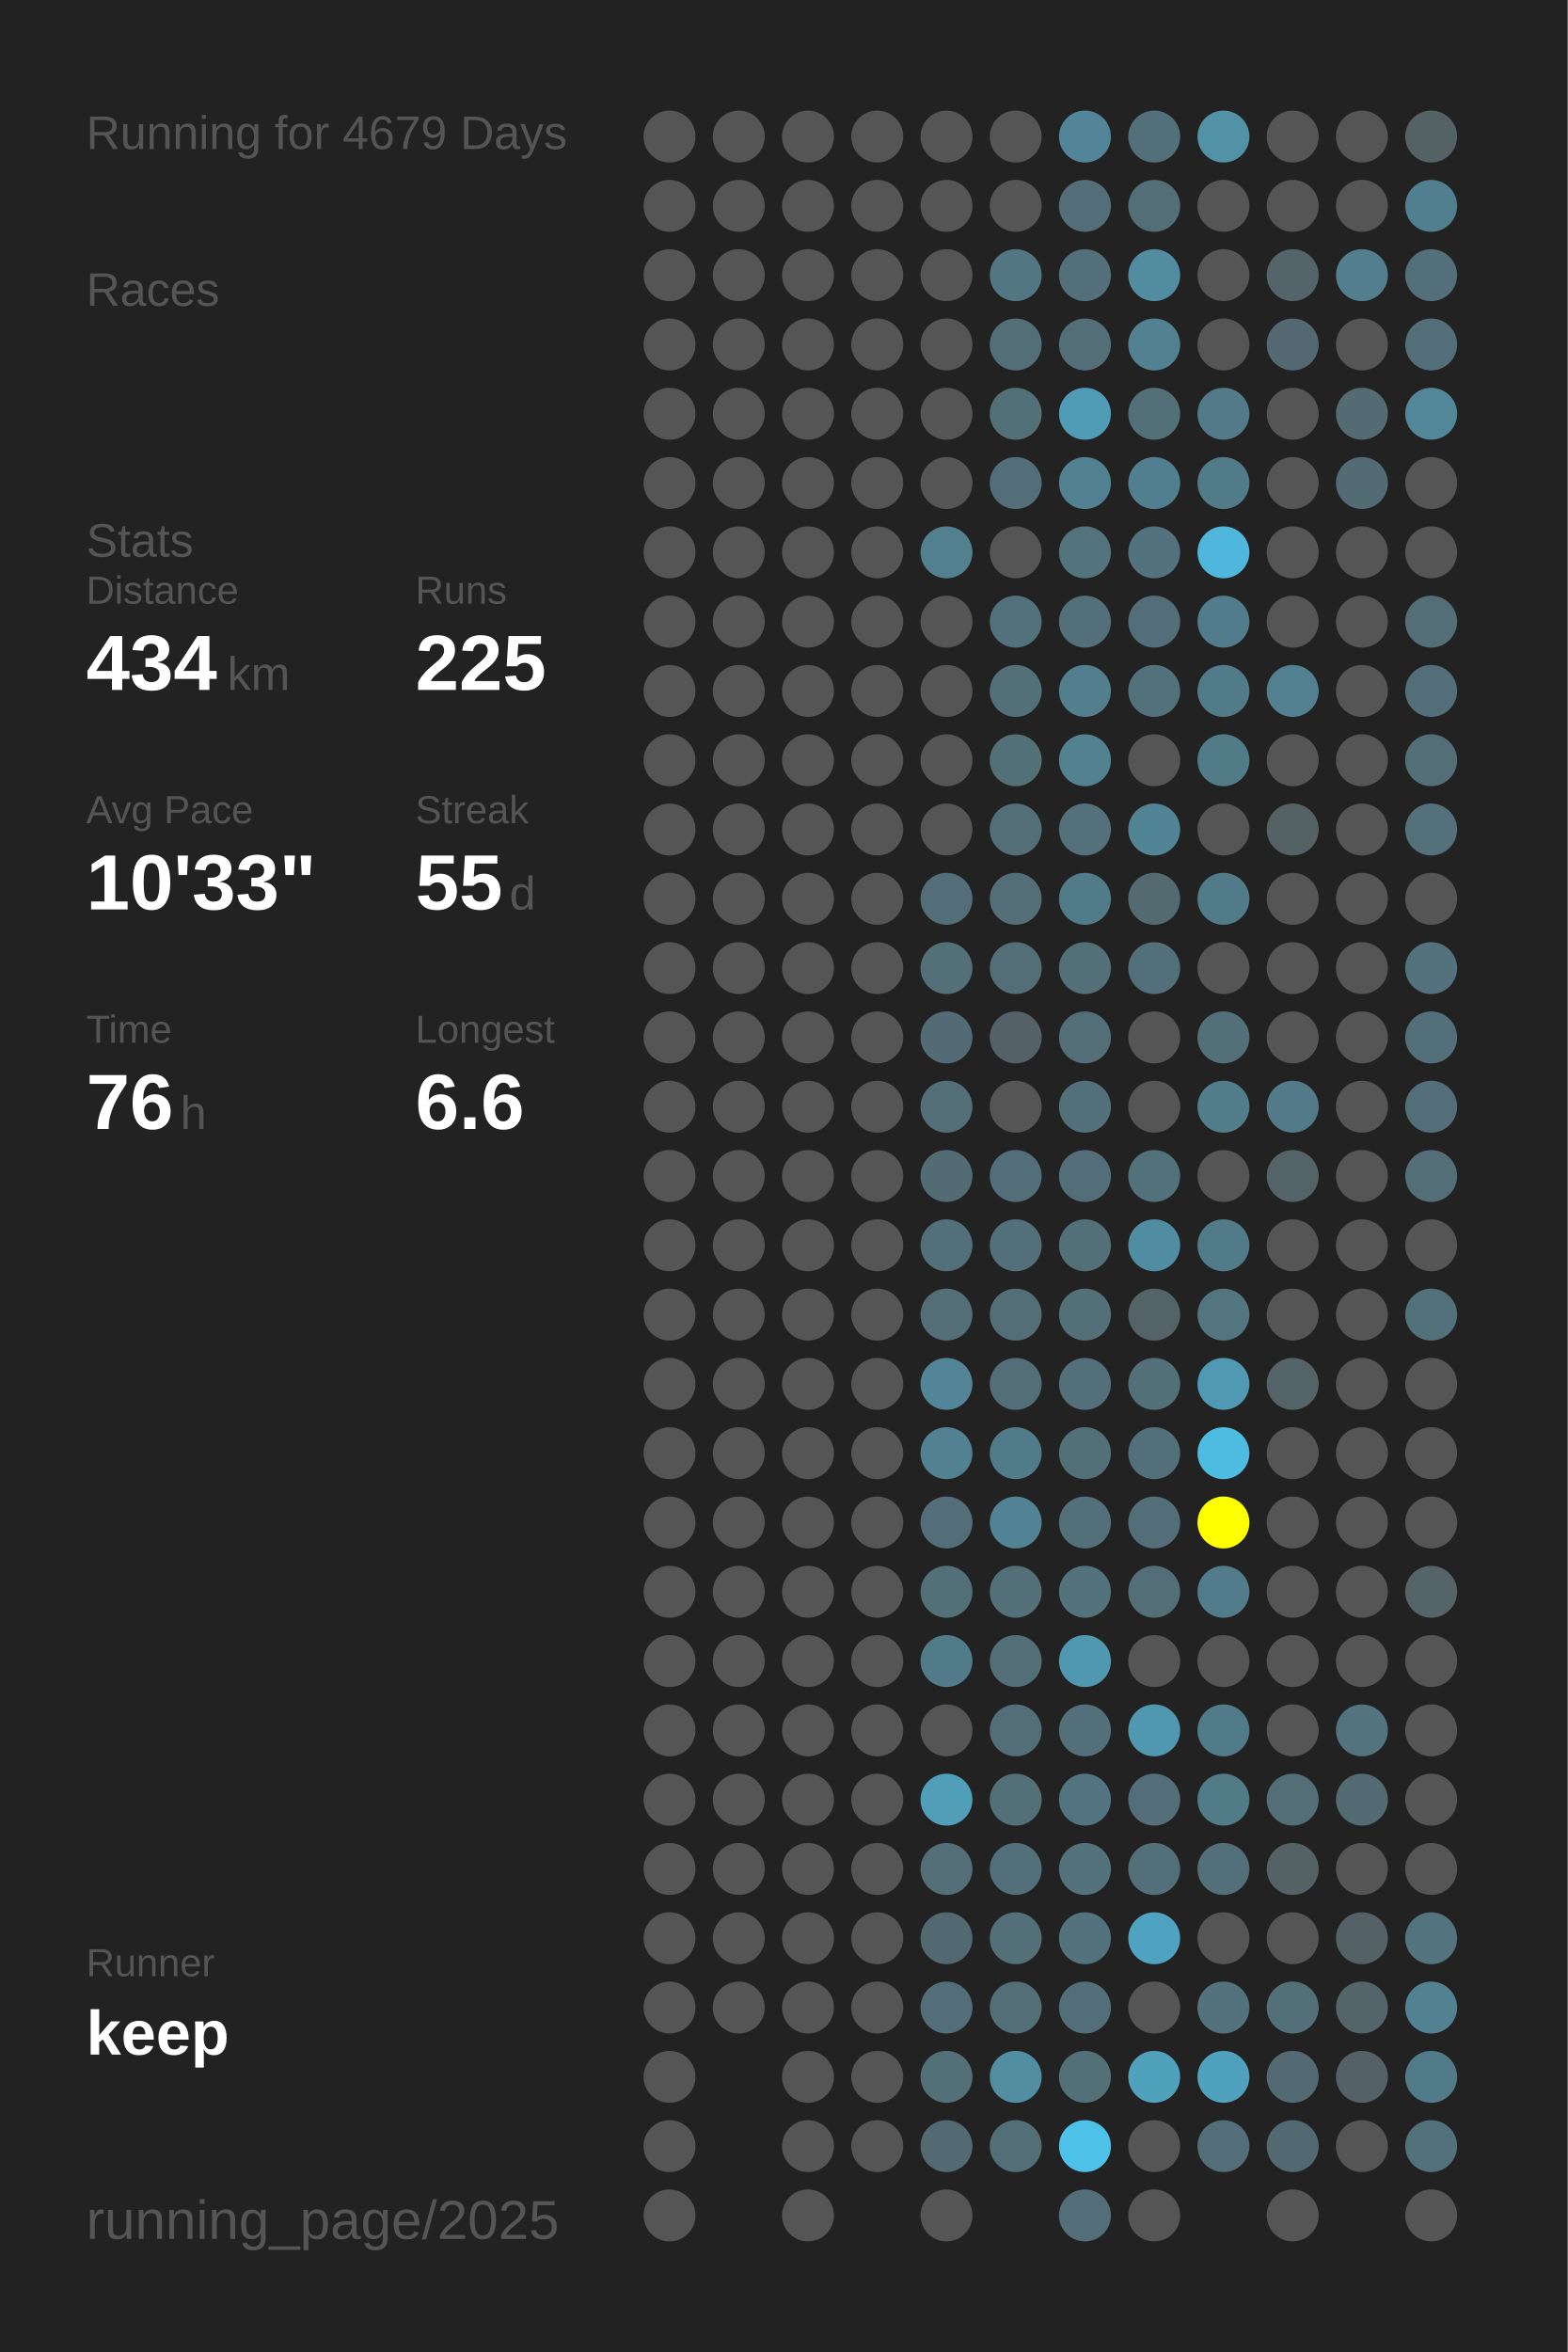
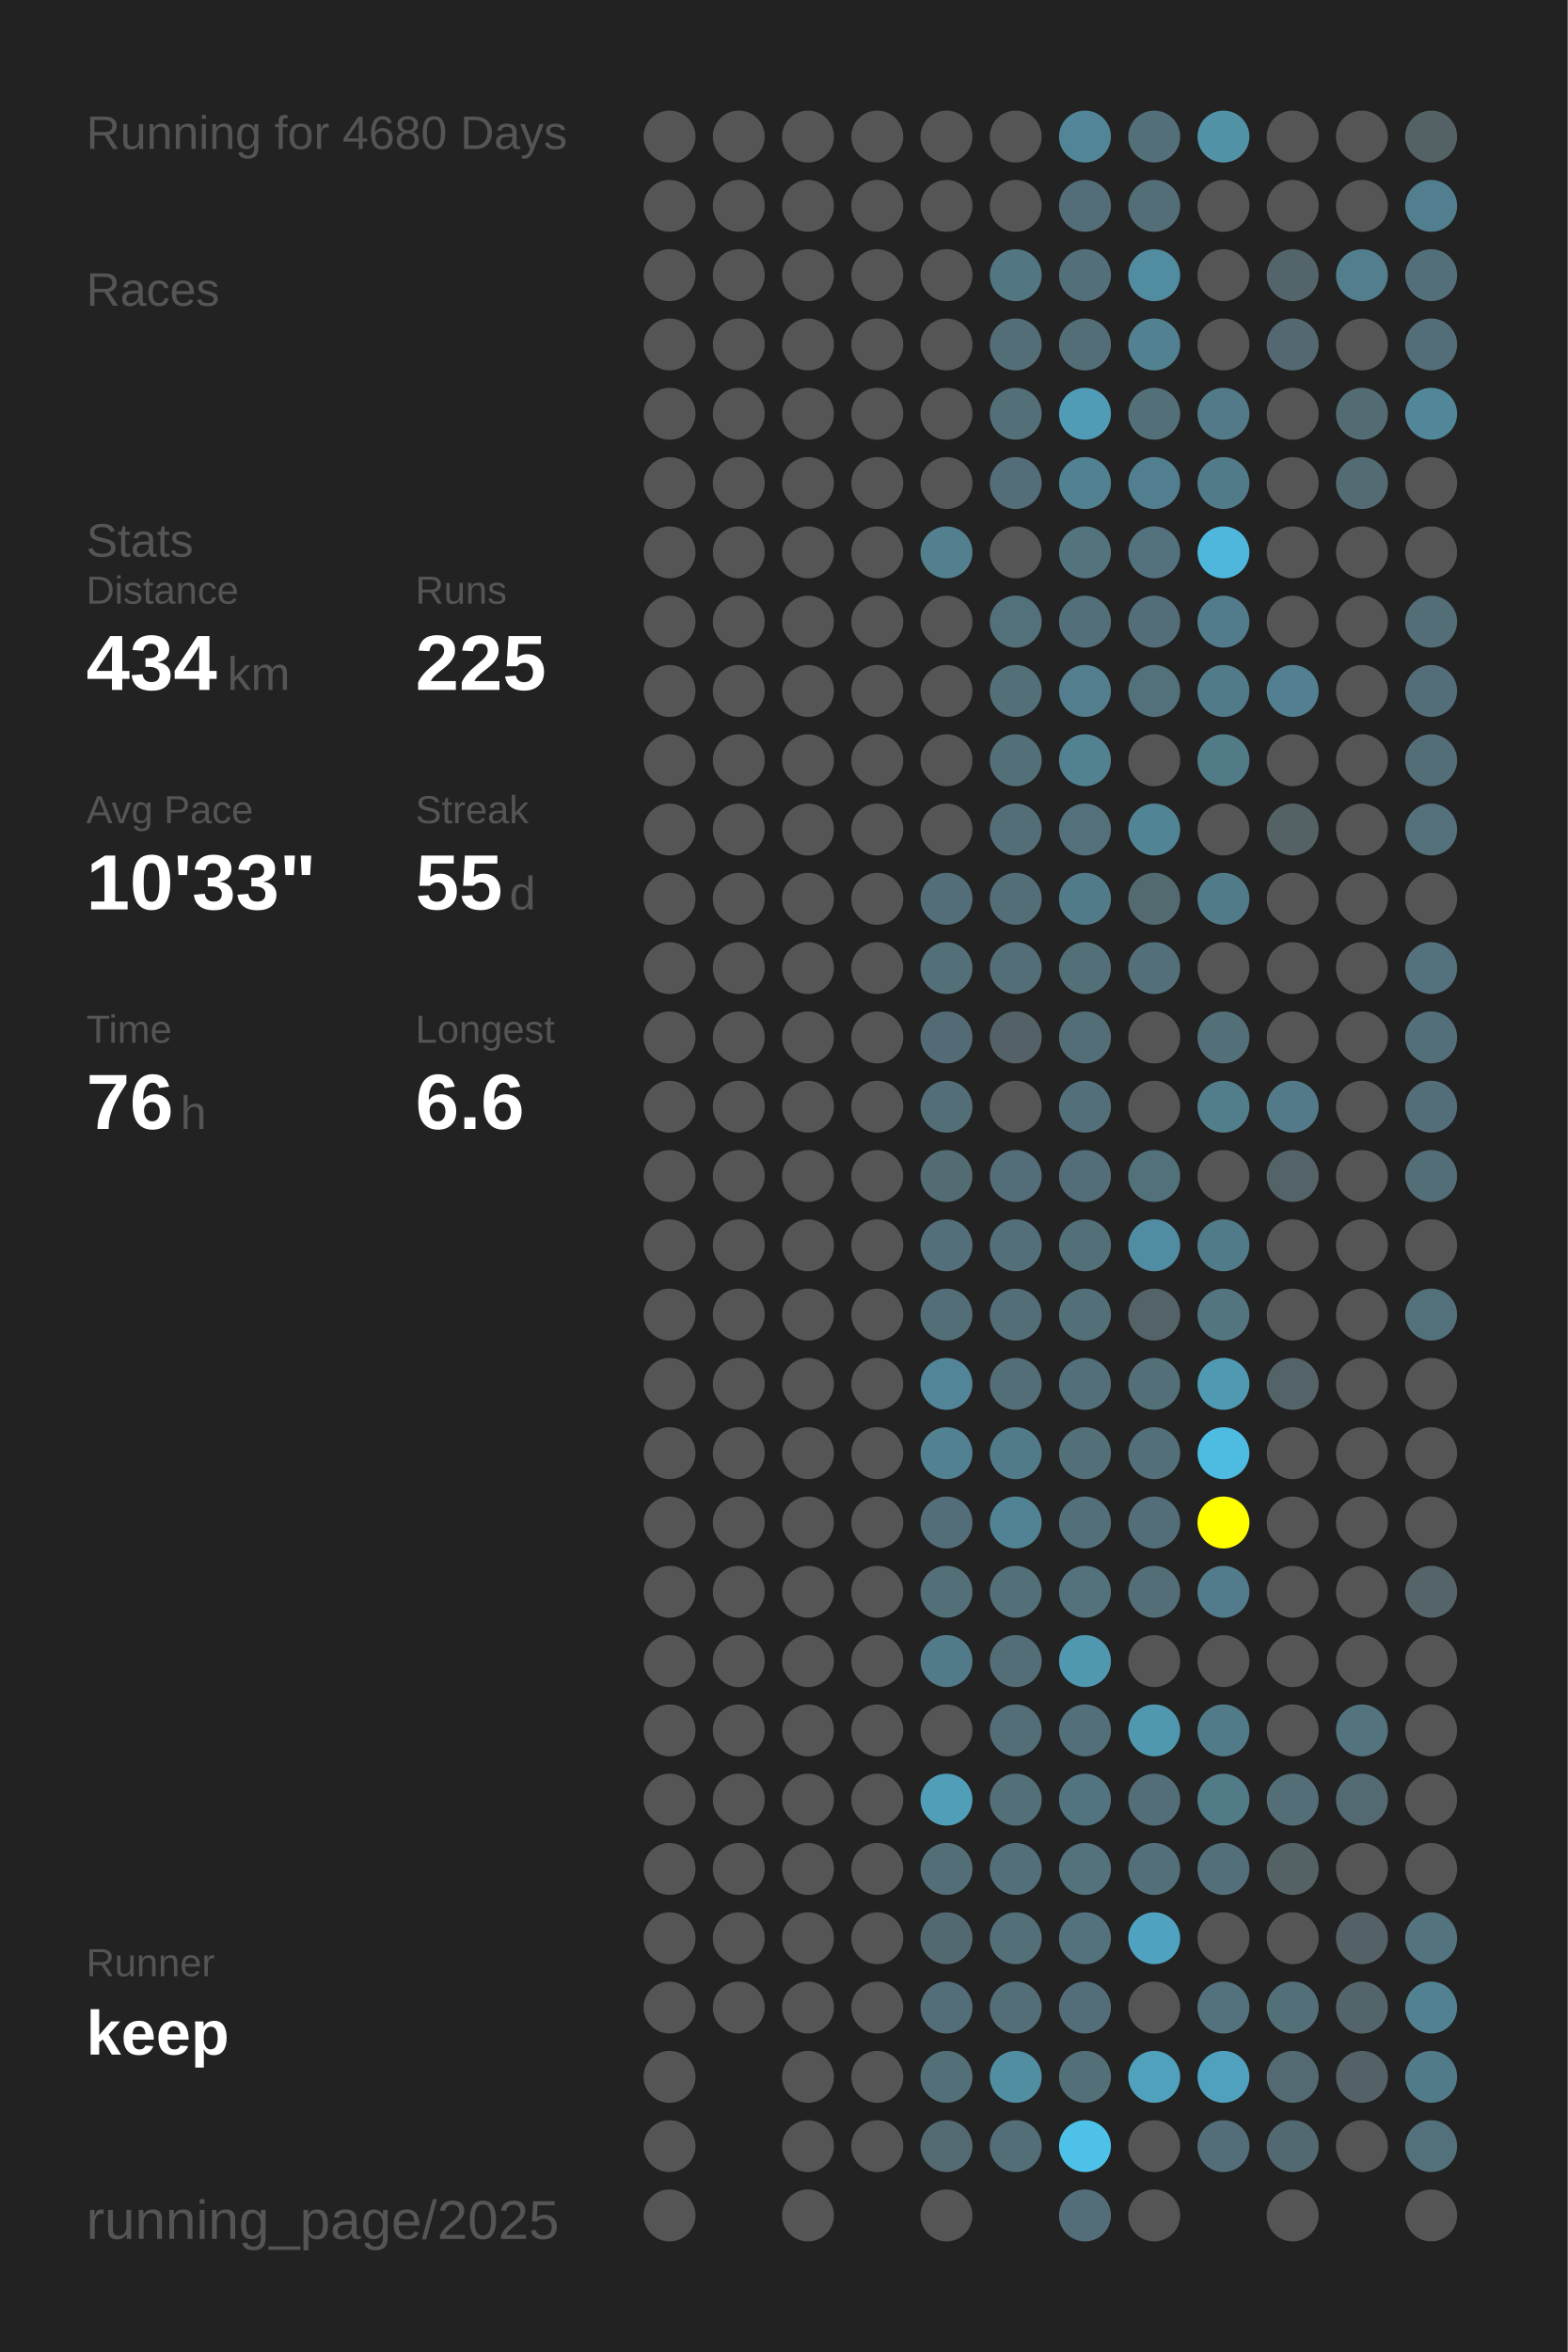
<svg xmlns="http://www.w3.org/2000/svg" baseProfile="full" height="300mm" version="1.1" viewBox="0,0,200,300" width="200mm">
  <defs />
  <rect fill="#222222" height="300" width="200" x="0" y="0" />
-   <text fill="#555555" style="font-size:6px; font-family:Arial;" x="11" y="19">Running for 4679 Days</text>
+   <text fill="#555555" style="font-size:6px; font-family:Arial;" x="11" y="19">Running for 4680 Days</text>
  <text fill="#555555" style="font-size:6px; font-family:Arial;" x="11" y="39">Races</text>
  <text fill="#555555" style="font-size:6px; font-family:Arial;" x="11" y="71">Stats</text>
  <text fill="#555555" style="font-size:5px; font-family:Arial;" x="11" y="77">Distance</text>
  <text fill="#FFFFFF" style="font-size:10px; font-family:Arial; font-weight:bold;" x="11" y="88">434</text>
  <text fill="#555555" style="font-size:6px; font-family:Arial;" x="29" y="88">km</text>
  <text fill="#555555" style="font-size:5px; font-family:Arial;" x="53" y="77">Runs</text>
  <text fill="#FFFFFF" style="font-size:10px; font-family:Arial; font-weight:bold;" x="53" y="88">225</text>
  <text fill="#555555" style="font-size:5px; font-family:Arial;" x="11" y="105">Avg Pace</text>
  <text fill="#FFFFFF" style="font-size:10px; font-family:Arial; font-weight:bold;" x="11" y="116">10'33"</text>
  <text fill="#555555" style="font-size:5px; font-family:Arial;" x="53" y="105">Streak</text>
  <text fill="#FFFFFF" style="font-size:10px; font-family:Arial; font-weight:bold;" x="53" y="116">55</text>
  <text fill="#555555" style="font-size:6px; font-family:Arial;" x="65" y="116">d</text>
  <text fill="#555555" style="font-size:5px; font-family:Arial;" x="11" y="133">Time</text>
  <text fill="#FFFFFF" style="font-size:10px; font-family:Arial; font-weight:bold;" x="11" y="144">76</text>
  <text fill="#555555" style="font-size:6px; font-family:Arial;" x="23" y="144">h</text>
  <text fill="#555555" style="font-size:5px; font-family:Arial;" x="53" y="133">Longest</text>
  <text fill="#FFFFFF" style="font-size:10px; font-family:Arial; font-weight:bold;" x="53" y="144">6.6</text>
  <text fill="#555555" style="font-size:5px; font-family:Arial;" x="11" y="252.065">Runner</text>
  <text fill="#FFFFFF" style="font-size:8px; font-family:Arial; font-weight:bold;" x="11" y="262.065">keep</text>
  <text fill="#555555" style="font-size:7px; font-family:Arial;" x="11" y="285.581">running_page/2025</text>
  <circle cx="85.417" cy="17.419" fill="#555555" r="3.312" />
  <circle cx="85.417" cy="26.258" fill="#555555" r="3.312" />
  <circle cx="85.417" cy="35.097" fill="#555555" r="3.312" />
  <circle cx="85.417" cy="43.935" fill="#555555" r="3.312" />
  <circle cx="85.417" cy="52.774" fill="#555555" r="3.312" />
  <circle cx="85.417" cy="61.613" fill="#555555" r="3.312" />
  <circle cx="85.417" cy="70.452" fill="#555555" r="3.312" />
  <circle cx="85.417" cy="79.29" fill="#555555" r="3.312" />
  <circle cx="85.417" cy="88.129" fill="#555555" r="3.312" />
  <circle cx="85.417" cy="96.968" fill="#555555" r="3.312" />
  <circle cx="85.417" cy="105.806" fill="#555555" r="3.312" />
  <circle cx="85.417" cy="114.645" fill="#555555" r="3.312" />
  <circle cx="85.417" cy="123.484" fill="#555555" r="3.312" />
  <circle cx="85.417" cy="132.323" fill="#555555" r="3.312" />
  <circle cx="85.417" cy="141.161" fill="#555555" r="3.312" />
  <circle cx="85.417" cy="150" fill="#555555" r="3.312" />
  <circle cx="85.417" cy="158.839" fill="#555555" r="3.312" />
  <circle cx="85.417" cy="167.677" fill="#555555" r="3.312" />
  <circle cx="85.417" cy="176.516" fill="#555555" r="3.312" />
  <circle cx="85.417" cy="185.355" fill="#555555" r="3.312" />
  <circle cx="85.417" cy="194.194" fill="#555555" r="3.312" />
  <circle cx="85.417" cy="203.032" fill="#555555" r="3.312" />
  <circle cx="85.417" cy="211.871" fill="#555555" r="3.312" />
  <circle cx="85.417" cy="220.71" fill="#555555" r="3.312" />
  <circle cx="85.417" cy="229.548" fill="#555555" r="3.312" />
  <circle cx="85.417" cy="238.387" fill="#555555" r="3.312" />
  <circle cx="85.417" cy="247.226" fill="#555555" r="3.312" />
  <circle cx="85.417" cy="256.065" fill="#555555" r="3.312" />
  <circle cx="85.417" cy="264.903" fill="#555555" r="3.312" />
  <circle cx="85.417" cy="273.742" fill="#555555" r="3.312" />
  <circle cx="85.417" cy="282.581" fill="#555555" r="3.312" />
  <circle cx="94.25" cy="17.419" fill="#555555" r="3.312" />
  <circle cx="94.25" cy="26.258" fill="#555555" r="3.312" />
  <circle cx="94.25" cy="35.097" fill="#555555" r="3.312" />
  <circle cx="94.25" cy="43.935" fill="#555555" r="3.312" />
  <circle cx="94.25" cy="52.774" fill="#555555" r="3.312" />
  <circle cx="94.25" cy="61.613" fill="#555555" r="3.312" />
  <circle cx="94.25" cy="70.452" fill="#555555" r="3.312" />
  <circle cx="94.25" cy="79.29" fill="#555555" r="3.312" />
  <circle cx="94.25" cy="88.129" fill="#555555" r="3.312" />
  <circle cx="94.25" cy="96.968" fill="#555555" r="3.312" />
  <circle cx="94.25" cy="105.806" fill="#555555" r="3.312" />
  <circle cx="94.25" cy="114.645" fill="#555555" r="3.312" />
  <circle cx="94.25" cy="123.484" fill="#555555" r="3.312" />
  <circle cx="94.25" cy="132.323" fill="#555555" r="3.312" />
  <circle cx="94.25" cy="141.161" fill="#555555" r="3.312" />
  <circle cx="94.25" cy="150" fill="#555555" r="3.312" />
  <circle cx="94.25" cy="158.839" fill="#555555" r="3.312" />
  <circle cx="94.25" cy="167.677" fill="#555555" r="3.312" />
  <circle cx="94.25" cy="176.516" fill="#555555" r="3.312" />
  <circle cx="94.25" cy="185.355" fill="#555555" r="3.312" />
  <circle cx="94.25" cy="194.194" fill="#555555" r="3.312" />
  <circle cx="94.25" cy="203.032" fill="#555555" r="3.312" />
  <circle cx="94.25" cy="211.871" fill="#555555" r="3.312" />
  <circle cx="94.25" cy="220.71" fill="#555555" r="3.312" />
  <circle cx="94.25" cy="229.548" fill="#555555" r="3.312" />
  <circle cx="94.25" cy="238.387" fill="#555555" r="3.312" />
  <circle cx="94.25" cy="247.226" fill="#555555" r="3.312" />
  <circle cx="94.25" cy="256.065" fill="#555555" r="3.312" />
  <circle cx="103.083" cy="17.419" fill="#555555" r="3.312" />
  <circle cx="103.083" cy="26.258" fill="#555555" r="3.312" />
  <circle cx="103.083" cy="35.097" fill="#555555" r="3.312" />
  <circle cx="103.083" cy="43.935" fill="#555555" r="3.312" />
  <circle cx="103.083" cy="52.774" fill="#555555" r="3.312" />
  <circle cx="103.083" cy="61.613" fill="#555555" r="3.312" />
  <circle cx="103.083" cy="70.452" fill="#555555" r="3.312" />
  <circle cx="103.083" cy="79.29" fill="#555555" r="3.312" />
  <circle cx="103.083" cy="88.129" fill="#555555" r="3.312" />
  <circle cx="103.083" cy="96.968" fill="#555555" r="3.312" />
  <circle cx="103.083" cy="105.806" fill="#555555" r="3.312" />
  <circle cx="103.083" cy="114.645" fill="#555555" r="3.312" />
  <circle cx="103.083" cy="123.484" fill="#555555" r="3.312" />
  <circle cx="103.083" cy="132.323" fill="#555555" r="3.312" />
  <circle cx="103.083" cy="141.161" fill="#555555" r="3.312" />
  <circle cx="103.083" cy="150" fill="#555555" r="3.312" />
  <circle cx="103.083" cy="158.839" fill="#555555" r="3.312" />
  <circle cx="103.083" cy="167.677" fill="#555555" r="3.312" />
  <circle cx="103.083" cy="176.516" fill="#555555" r="3.312" />
  <circle cx="103.083" cy="185.355" fill="#555555" r="3.312" />
  <circle cx="103.083" cy="194.194" fill="#555555" r="3.312" />
  <circle cx="103.083" cy="203.032" fill="#555555" r="3.312" />
  <circle cx="103.083" cy="211.871" fill="#555555" r="3.312" />
  <circle cx="103.083" cy="220.71" fill="#555555" r="3.312" />
  <circle cx="103.083" cy="229.548" fill="#555555" r="3.312" />
  <circle cx="103.083" cy="238.387" fill="#555555" r="3.312" />
  <circle cx="103.083" cy="247.226" fill="#555555" r="3.312" />
  <circle cx="103.083" cy="256.065" fill="#555555" r="3.312" />
  <circle cx="103.083" cy="264.903" fill="#555555" r="3.312" />
  <circle cx="103.083" cy="273.742" fill="#555555" r="3.312" />
  <circle cx="103.083" cy="282.581" fill="#555555" r="3.312" />
  <circle cx="111.917" cy="17.419" fill="#555555" r="3.312" />
  <circle cx="111.917" cy="26.258" fill="#555555" r="3.312" />
  <circle cx="111.917" cy="35.097" fill="#555555" r="3.312" />
  <circle cx="111.917" cy="43.935" fill="#555555" r="3.312" />
  <circle cx="111.917" cy="52.774" fill="#555555" r="3.312" />
  <circle cx="111.917" cy="61.613" fill="#555555" r="3.312" />
  <circle cx="111.917" cy="70.452" fill="#555555" r="3.312" />
  <circle cx="111.917" cy="79.29" fill="#555555" r="3.312" />
  <circle cx="111.917" cy="88.129" fill="#555555" r="3.312" />
  <circle cx="111.917" cy="96.968" fill="#555555" r="3.312" />
  <circle cx="111.917" cy="105.806" fill="#555555" r="3.312" />
  <circle cx="111.917" cy="114.645" fill="#555555" r="3.312" />
  <circle cx="111.917" cy="123.484" fill="#555555" r="3.312" />
  <circle cx="111.917" cy="132.323" fill="#555555" r="3.312" />
  <circle cx="111.917" cy="141.161" fill="#555555" r="3.312" />
  <circle cx="111.917" cy="150" fill="#555555" r="3.312" />
  <circle cx="111.917" cy="158.839" fill="#555555" r="3.312" />
  <circle cx="111.917" cy="167.677" fill="#555555" r="3.312" />
  <circle cx="111.917" cy="176.516" fill="#555555" r="3.312" />
  <circle cx="111.917" cy="185.355" fill="#555555" r="3.312" />
  <circle cx="111.917" cy="194.194" fill="#555555" r="3.312" />
  <circle cx="111.917" cy="203.032" fill="#555555" r="3.312" />
  <circle cx="111.917" cy="211.871" fill="#555555" r="3.312" />
  <circle cx="111.917" cy="220.71" fill="#555555" r="3.312" />
  <circle cx="111.917" cy="229.548" fill="#555555" r="3.312" />
  <circle cx="111.917" cy="238.387" fill="#555555" r="3.312" />
  <circle cx="111.917" cy="247.226" fill="#555555" r="3.312" />
  <circle cx="111.917" cy="256.065" fill="#555555" r="3.312" />
  <circle cx="111.917" cy="264.903" fill="#555555" r="3.312" />
  <circle cx="111.917" cy="273.742" fill="#555555" r="3.312" />
  <circle cx="120.75" cy="17.419" fill="#555555" r="3.312" />
  <circle cx="120.75" cy="26.258" fill="#555555" r="3.312" />
  <circle cx="120.75" cy="35.097" fill="#555555" r="3.312" />
  <circle cx="120.75" cy="43.935" fill="#555555" r="3.312" />
  <circle cx="120.75" cy="52.774" fill="#555555" r="3.312" />
  <circle cx="120.75" cy="61.613" fill="#555555" r="3.312" />
  <circle cx="120.75" cy="70.452" fill="#52808f" r="3.312" />
  <circle cx="120.75" cy="79.29" fill="#555555" r="3.312" />
  <circle cx="120.75" cy="88.129" fill="#555555" r="3.312" />
  <circle cx="120.75" cy="96.968" fill="#555555" r="3.312" />
  <circle cx="120.75" cy="105.806" fill="#555555" r="3.312" />
  <circle cx="120.75" cy="114.645" fill="#536e78" r="3.312" />
  <circle cx="120.75" cy="123.484" fill="#536f78" r="3.312" />
  <circle cx="120.75" cy="132.323" fill="#536b74" r="3.312" />
  <circle cx="120.75" cy="141.161" fill="#536e77" r="3.312" />
  <circle cx="120.75" cy="150" fill="#536b73" r="3.312" />
  <circle cx="120.75" cy="158.839" fill="#53707a" r="3.312" />
  <circle cx="120.75" cy="167.677" fill="#536e77" r="3.312" />
  <circle cx="120.75" cy="176.516" fill="#518597" r="3.312" />
  <circle cx="120.75" cy="185.355" fill="#528192" r="3.312" />
  <circle cx="120.75" cy="194.194" fill="#536e78" r="3.312" />
  <circle cx="120.75" cy="203.032" fill="#536f78" r="3.312" />
  <circle cx="120.75" cy="211.871" fill="#527b89" r="3.312" />
  <circle cx="120.75" cy="220.71" fill="#555555" r="3.312" />
  <circle cx="120.75" cy="229.548" fill="#509eb8" r="3.312" />
  <circle cx="120.75" cy="238.387" fill="#536e77" r="3.312" />
  <circle cx="120.75" cy="247.226" fill="#536971" r="3.312" />
  <circle cx="120.75" cy="256.065" fill="#536e78" r="3.312" />
  <circle cx="120.75" cy="264.903" fill="#536f78" r="3.312" />
  <circle cx="120.75" cy="273.742" fill="#536a72" r="3.312" />
  <circle cx="120.75" cy="282.581" fill="#555555" r="3.312" />
  <circle cx="129.583" cy="17.419" fill="#555555" r="3.312" />
  <circle cx="129.583" cy="26.258" fill="#555555" r="3.312" />
  <circle cx="129.583" cy="35.097" fill="#527682" r="3.312" />
  <circle cx="129.583" cy="43.935" fill="#536e77" r="3.312" />
  <circle cx="129.583" cy="52.774" fill="#536f78" r="3.312" />
  <circle cx="129.583" cy="61.613" fill="#536e78" r="3.312" />
  <circle cx="129.583" cy="70.452" fill="#555555" r="3.312" />
  <circle cx="129.583" cy="79.29" fill="#53717b" r="3.312" />
  <circle cx="129.583" cy="88.129" fill="#537079" r="3.312" />
  <circle cx="129.583" cy="96.968" fill="#537079" r="3.312" />
  <circle cx="129.583" cy="105.806" fill="#536e77" r="3.312" />
  <circle cx="129.583" cy="114.645" fill="#536e77" r="3.312" />
  <circle cx="129.583" cy="123.484" fill="#536e77" r="3.312" />
  <circle cx="129.583" cy="132.323" fill="#546267" r="3.312" />
  <circle cx="129.583" cy="141.161" fill="#555555" r="3.312" />
  <circle cx="129.583" cy="150" fill="#536e78" r="3.312" />
  <circle cx="129.583" cy="158.839" fill="#53707a" r="3.312" />
  <circle cx="129.583" cy="167.677" fill="#536e77" r="3.312" />
  <circle cx="129.583" cy="176.516" fill="#536e77" r="3.312" />
  <circle cx="129.583" cy="185.355" fill="#527b89" r="3.312" />
  <circle cx="129.583" cy="194.194" fill="#528394" r="3.312" />
  <circle cx="129.583" cy="203.032" fill="#536f78" r="3.312" />
  <circle cx="129.583" cy="211.871" fill="#536e77" r="3.312" />
  <circle cx="129.583" cy="220.71" fill="#536e77" r="3.312" />
  <circle cx="129.583" cy="229.548" fill="#537079" r="3.312" />
  <circle cx="129.583" cy="238.387" fill="#53707a" r="3.312" />
  <circle cx="129.583" cy="247.226" fill="#536f78" r="3.312" />
  <circle cx="129.583" cy="256.065" fill="#536e77" r="3.312" />
  <circle cx="129.583" cy="264.903" fill="#518ea2" r="3.312" />
  <circle cx="129.583" cy="273.742" fill="#536e77" r="3.312" />
  <circle cx="138.417" cy="17.419" fill="#518597" r="3.312" />
  <circle cx="138.417" cy="26.258" fill="#536e78" r="3.312" />
  <circle cx="138.417" cy="35.097" fill="#53707a" r="3.312" />
  <circle cx="138.417" cy="43.935" fill="#536e77" r="3.312" />
  <circle cx="138.417" cy="52.774" fill="#509cb6" r="3.312" />
  <circle cx="138.417" cy="61.613" fill="#528292" r="3.312" />
  <circle cx="138.417" cy="70.452" fill="#53737d" r="3.312" />
  <circle cx="138.417" cy="79.29" fill="#53707a" r="3.312" />
  <circle cx="138.417" cy="88.129" fill="#527e8d" r="3.312" />
  <circle cx="138.417" cy="96.968" fill="#528190" r="3.312" />
  <circle cx="138.417" cy="105.806" fill="#53707b" r="3.312" />
  <circle cx="138.417" cy="114.645" fill="#527b89" r="3.312" />
  <circle cx="138.417" cy="123.484" fill="#536f78" r="3.312" />
  <circle cx="138.417" cy="132.323" fill="#536e77" r="3.312" />
  <circle cx="138.417" cy="141.161" fill="#536f79" r="3.312" />
  <circle cx="138.417" cy="150" fill="#536e78" r="3.312" />
  <circle cx="138.417" cy="158.839" fill="#536f78" r="3.312" />
  <circle cx="138.417" cy="167.677" fill="#537079" r="3.312" />
  <circle cx="138.417" cy="176.516" fill="#536f79" r="3.312" />
  <circle cx="138.417" cy="185.355" fill="#536f78" r="3.312" />
  <circle cx="138.417" cy="194.194" fill="#536f79" r="3.312" />
  <circle cx="138.417" cy="203.032" fill="#53727c" r="3.312" />
  <circle cx="138.417" cy="211.871" fill="#5098b0" r="3.312" />
  <circle cx="138.417" cy="220.71" fill="#536f79" r="3.312" />
  <circle cx="138.417" cy="229.548" fill="#527480" r="3.312" />
  <circle cx="138.417" cy="238.387" fill="#53727c" r="3.312" />
  <circle cx="138.417" cy="247.226" fill="#53727d" r="3.312" />
  <circle cx="138.417" cy="256.065" fill="#536e78" r="3.312" />
  <circle cx="138.417" cy="264.903" fill="#537079" r="3.312" />
  <circle cx="138.417" cy="273.742" fill="#4ec1e9" r="3.312" />
  <circle cx="138.417" cy="282.581" fill="#536e78" r="3.312" />
  <circle cx="147.25" cy="17.419" fill="#536f79" r="3.312" />
  <circle cx="147.25" cy="26.258" fill="#536e77" r="3.312" />
  <circle cx="147.25" cy="35.097" fill="#518ca0" r="3.312" />
  <circle cx="147.25" cy="43.935" fill="#528292" r="3.312" />
  <circle cx="147.25" cy="52.774" fill="#536f78" r="3.312" />
  <circle cx="147.25" cy="61.613" fill="#527f8f" r="3.312" />
  <circle cx="147.25" cy="70.452" fill="#53727d" r="3.312" />
  <circle cx="147.25" cy="79.29" fill="#536e78" r="3.312" />
  <circle cx="147.25" cy="88.129" fill="#53717b" r="3.312" />
  <circle cx="147.25" cy="96.968" fill="#555555" r="3.312" />
  <circle cx="147.25" cy="105.806" fill="#518495" r="3.312" />
  <circle cx="147.25" cy="114.645" fill="#536a71" r="3.312" />
  <circle cx="147.25" cy="123.484" fill="#536f79" r="3.312" />
  <circle cx="147.25" cy="132.323" fill="#555555" r="3.312" />
  <circle cx="147.25" cy="141.161" fill="#555555" r="3.312" />
  <circle cx="147.25" cy="150" fill="#53717b" r="3.312" />
  <circle cx="147.25" cy="158.839" fill="#518da2" r="3.312" />
  <circle cx="147.25" cy="167.677" fill="#546368" r="3.312" />
  <circle cx="147.25" cy="176.516" fill="#536f78" r="3.312" />
  <circle cx="147.25" cy="185.355" fill="#536f79" r="3.312" />
  <circle cx="147.25" cy="194.194" fill="#536e78" r="3.312" />
  <circle cx="147.25" cy="203.032" fill="#536e77" r="3.312" />
  <circle cx="147.25" cy="211.871" fill="#555555" r="3.312" />
  <circle cx="147.25" cy="220.71" fill="#5098b0" r="3.312" />
  <circle cx="147.25" cy="229.548" fill="#536e78" r="3.312" />
  <circle cx="147.25" cy="238.387" fill="#53707a" r="3.312" />
  <circle cx="147.25" cy="247.226" fill="#4fa3c0" r="3.312" />
  <circle cx="147.25" cy="256.065" fill="#555555" r="3.312" />
  <circle cx="147.25" cy="264.903" fill="#50a1bc" r="3.312" />
  <circle cx="147.25" cy="273.742" fill="#555555" r="3.312" />
  <circle cx="147.25" cy="282.581" fill="#555555" r="3.312" />
  <circle cx="156.083" cy="17.419" fill="#5192a7" r="3.312" />
  <circle cx="156.083" cy="26.258" fill="#555555" r="3.312" />
  <circle cx="156.083" cy="35.097" fill="#555555" r="3.312" />
  <circle cx="156.083" cy="43.935" fill="#555555" r="3.312" />
  <circle cx="156.083" cy="52.774" fill="#527a88" r="3.312" />
  <circle cx="156.083" cy="61.613" fill="#527b89" r="3.312" />
  <circle cx="156.083" cy="70.452" fill="#4eb7db" r="3.312" />
  <circle cx="156.083" cy="79.29" fill="#527c8b" r="3.312" />
  <circle cx="156.083" cy="88.129" fill="#527b89" r="3.312" />
  <circle cx="156.083" cy="96.968" fill="#527b88" r="3.312" />
  <circle cx="156.083" cy="105.806" fill="#555555" r="3.312" />
  <circle cx="156.083" cy="114.645" fill="#527b89" r="3.312" />
  <circle cx="156.083" cy="123.484" fill="#555555" r="3.312" />
  <circle cx="156.083" cy="132.323" fill="#537079" r="3.312" />
  <circle cx="156.083" cy="141.161" fill="#527d8b" r="3.312" />
  <circle cx="156.083" cy="150" fill="#555555" r="3.312" />
  <circle cx="156.083" cy="158.839" fill="#527b89" r="3.312" />
  <circle cx="156.083" cy="167.677" fill="#527580" r="3.312" />
  <circle cx="156.083" cy="176.516" fill="#5099b2" r="3.312" />
  <circle cx="156.083" cy="185.355" fill="#4ebbe0" r="3.312" />
  <circle cx="156.083" cy="194.194" fill="#FFFF00" r="3.312" />
  <circle cx="156.083" cy="203.032" fill="#527c8b" r="3.312" />
  <circle cx="156.083" cy="211.871" fill="#555555" r="3.312" />
  <circle cx="156.083" cy="220.71" fill="#527b89" r="3.312" />
  <circle cx="156.083" cy="229.548" fill="#527b88" r="3.312" />
  <circle cx="156.083" cy="238.387" fill="#536f79" r="3.312" />
  <circle cx="156.083" cy="247.226" fill="#555555" r="3.312" />
  <circle cx="156.083" cy="256.065" fill="#53727d" r="3.312" />
  <circle cx="156.083" cy="264.903" fill="#50a1bd" r="3.312" />
  <circle cx="156.083" cy="273.742" fill="#536e78" r="3.312" />
  <circle cx="164.917" cy="17.419" fill="#555555" r="3.312" />
  <circle cx="164.917" cy="26.258" fill="#555555" r="3.312" />
  <circle cx="164.917" cy="35.097" fill="#53656a" r="3.312" />
  <circle cx="164.917" cy="43.935" fill="#536870" r="3.312" />
  <circle cx="164.917" cy="52.774" fill="#555555" r="3.312" />
  <circle cx="164.917" cy="61.613" fill="#555555" r="3.312" />
  <circle cx="164.917" cy="70.452" fill="#555555" r="3.312" />
  <circle cx="164.917" cy="79.29" fill="#555555" r="3.312" />
  <circle cx="164.917" cy="88.129" fill="#528090" r="3.312" />
  <circle cx="164.917" cy="96.968" fill="#555555" r="3.312" />
  <circle cx="164.917" cy="105.806" fill="#546266" r="3.312" />
  <circle cx="164.917" cy="114.645" fill="#555555" r="3.312" />
  <circle cx="164.917" cy="123.484" fill="#555555" r="3.312" />
  <circle cx="164.917" cy="132.323" fill="#555555" r="3.312" />
  <circle cx="164.917" cy="141.161" fill="#527a88" r="3.312" />
  <circle cx="164.917" cy="150" fill="#546368" r="3.312" />
  <circle cx="164.917" cy="158.839" fill="#555555" r="3.312" />
  <circle cx="164.917" cy="167.677" fill="#555555" r="3.312" />
  <circle cx="164.917" cy="176.516" fill="#546368" r="3.312" />
  <circle cx="164.917" cy="185.355" fill="#555555" r="3.312" />
  <circle cx="164.917" cy="194.194" fill="#555555" r="3.312" />
  <circle cx="164.917" cy="203.032" fill="#555555" r="3.312" />
  <circle cx="164.917" cy="211.871" fill="#555555" r="3.312" />
  <circle cx="164.917" cy="220.71" fill="#555555" r="3.312" />
  <circle cx="164.917" cy="229.548" fill="#536e77" r="3.312" />
  <circle cx="164.917" cy="238.387" fill="#546266" r="3.312" />
  <circle cx="164.917" cy="247.226" fill="#555555" r="3.312" />
  <circle cx="164.917" cy="256.065" fill="#536f78" r="3.312" />
  <circle cx="164.917" cy="264.903" fill="#536a72" r="3.312" />
  <circle cx="164.917" cy="273.742" fill="#536971" r="3.312" />
  <circle cx="164.917" cy="282.581" fill="#555555" r="3.312" />
  <circle cx="173.75" cy="17.419" fill="#555555" r="3.312" />
  <circle cx="173.75" cy="26.258" fill="#555555" r="3.312" />
  <circle cx="173.75" cy="35.097" fill="#527e8d" r="3.312" />
  <circle cx="173.75" cy="43.935" fill="#555555" r="3.312" />
  <circle cx="173.75" cy="52.774" fill="#536c74" r="3.312" />
  <circle cx="173.75" cy="61.613" fill="#536b73" r="3.312" />
  <circle cx="173.75" cy="70.452" fill="#555555" r="3.312" />
  <circle cx="173.75" cy="79.29" fill="#555555" r="3.312" />
  <circle cx="173.75" cy="88.129" fill="#555555" r="3.312" />
  <circle cx="173.75" cy="96.968" fill="#555555" r="3.312" />
  <circle cx="173.75" cy="105.806" fill="#555555" r="3.312" />
  <circle cx="173.75" cy="114.645" fill="#555555" r="3.312" />
  <circle cx="173.75" cy="123.484" fill="#555555" r="3.312" />
  <circle cx="173.75" cy="132.323" fill="#555555" r="3.312" />
  <circle cx="173.75" cy="141.161" fill="#555555" r="3.312" />
  <circle cx="173.75" cy="150" fill="#555555" r="3.312" />
  <circle cx="173.75" cy="158.839" fill="#555555" r="3.312" />
  <circle cx="173.75" cy="167.677" fill="#555555" r="3.312" />
  <circle cx="173.75" cy="176.516" fill="#555555" r="3.312" />
  <circle cx="173.75" cy="185.355" fill="#555555" r="3.312" />
  <circle cx="173.75" cy="194.194" fill="#555555" r="3.312" />
  <circle cx="173.75" cy="203.032" fill="#555555" r="3.312" />
  <circle cx="173.75" cy="211.871" fill="#555555" r="3.312" />
  <circle cx="173.75" cy="220.71" fill="#53737e" r="3.312" />
  <circle cx="173.75" cy="229.548" fill="#536a72" r="3.312" />
  <circle cx="173.75" cy="238.387" fill="#555555" r="3.312" />
  <circle cx="173.75" cy="247.226" fill="#546166" r="3.312" />
  <circle cx="173.75" cy="256.065" fill="#53656a" r="3.312" />
  <circle cx="173.75" cy="264.903" fill="#546166" r="3.312" />
  <circle cx="173.75" cy="273.742" fill="#555555" r="3.312" />
  <circle cx="182.583" cy="17.419" fill="#546266" r="3.312" />
  <circle cx="182.583" cy="26.258" fill="#527f8f" r="3.312" />
  <circle cx="182.583" cy="35.097" fill="#536f79" r="3.312" />
  <circle cx="182.583" cy="43.935" fill="#536e78" r="3.312" />
  <circle cx="182.583" cy="52.774" fill="#518799" r="3.312" />
  <circle cx="182.583" cy="61.613" fill="#555555" r="3.312" />
  <circle cx="182.583" cy="70.452" fill="#555555" r="3.312" />
  <circle cx="182.583" cy="79.29" fill="#536e77" r="3.312" />
  <circle cx="182.583" cy="88.129" fill="#536e78" r="3.312" />
  <circle cx="182.583" cy="96.968" fill="#536e77" r="3.312" />
  <circle cx="182.583" cy="105.806" fill="#53707b" r="3.312" />
  <circle cx="182.583" cy="114.645" fill="#555555" r="3.312" />
  <circle cx="182.583" cy="123.484" fill="#53727d" r="3.312" />
  <circle cx="182.583" cy="132.323" fill="#53707a" r="3.312" />
  <circle cx="182.583" cy="141.161" fill="#536e78" r="3.312" />
  <circle cx="182.583" cy="150" fill="#536e77" r="3.312" />
  <circle cx="182.583" cy="158.839" fill="#555555" r="3.312" />
  <circle cx="182.583" cy="167.677" fill="#53717b" r="3.312" />
  <circle cx="182.583" cy="176.516" fill="#555555" r="3.312" />
  <circle cx="182.583" cy="185.355" fill="#555555" r="3.312" />
  <circle cx="182.583" cy="194.194" fill="#555555" r="3.312" />
  <circle cx="182.583" cy="203.032" fill="#546469" r="3.312" />
  <circle cx="182.583" cy="211.871" fill="#555555" r="3.312" />
  <circle cx="182.583" cy="220.71" fill="#555555" r="3.312" />
  <circle cx="182.583" cy="229.548" fill="#555555" r="3.312" />
  <circle cx="182.583" cy="238.387" fill="#555555" r="3.312" />
  <circle cx="182.583" cy="247.226" fill="#53737e" r="3.312" />
  <circle cx="182.583" cy="256.065" fill="#528191" r="3.312" />
  <circle cx="182.583" cy="264.903" fill="#527b89" r="3.312" />
  <circle cx="182.583" cy="273.742" fill="#53717b" r="3.312" />
  <circle cx="182.583" cy="282.581" fill="#555555" r="3.312" />
</svg>
